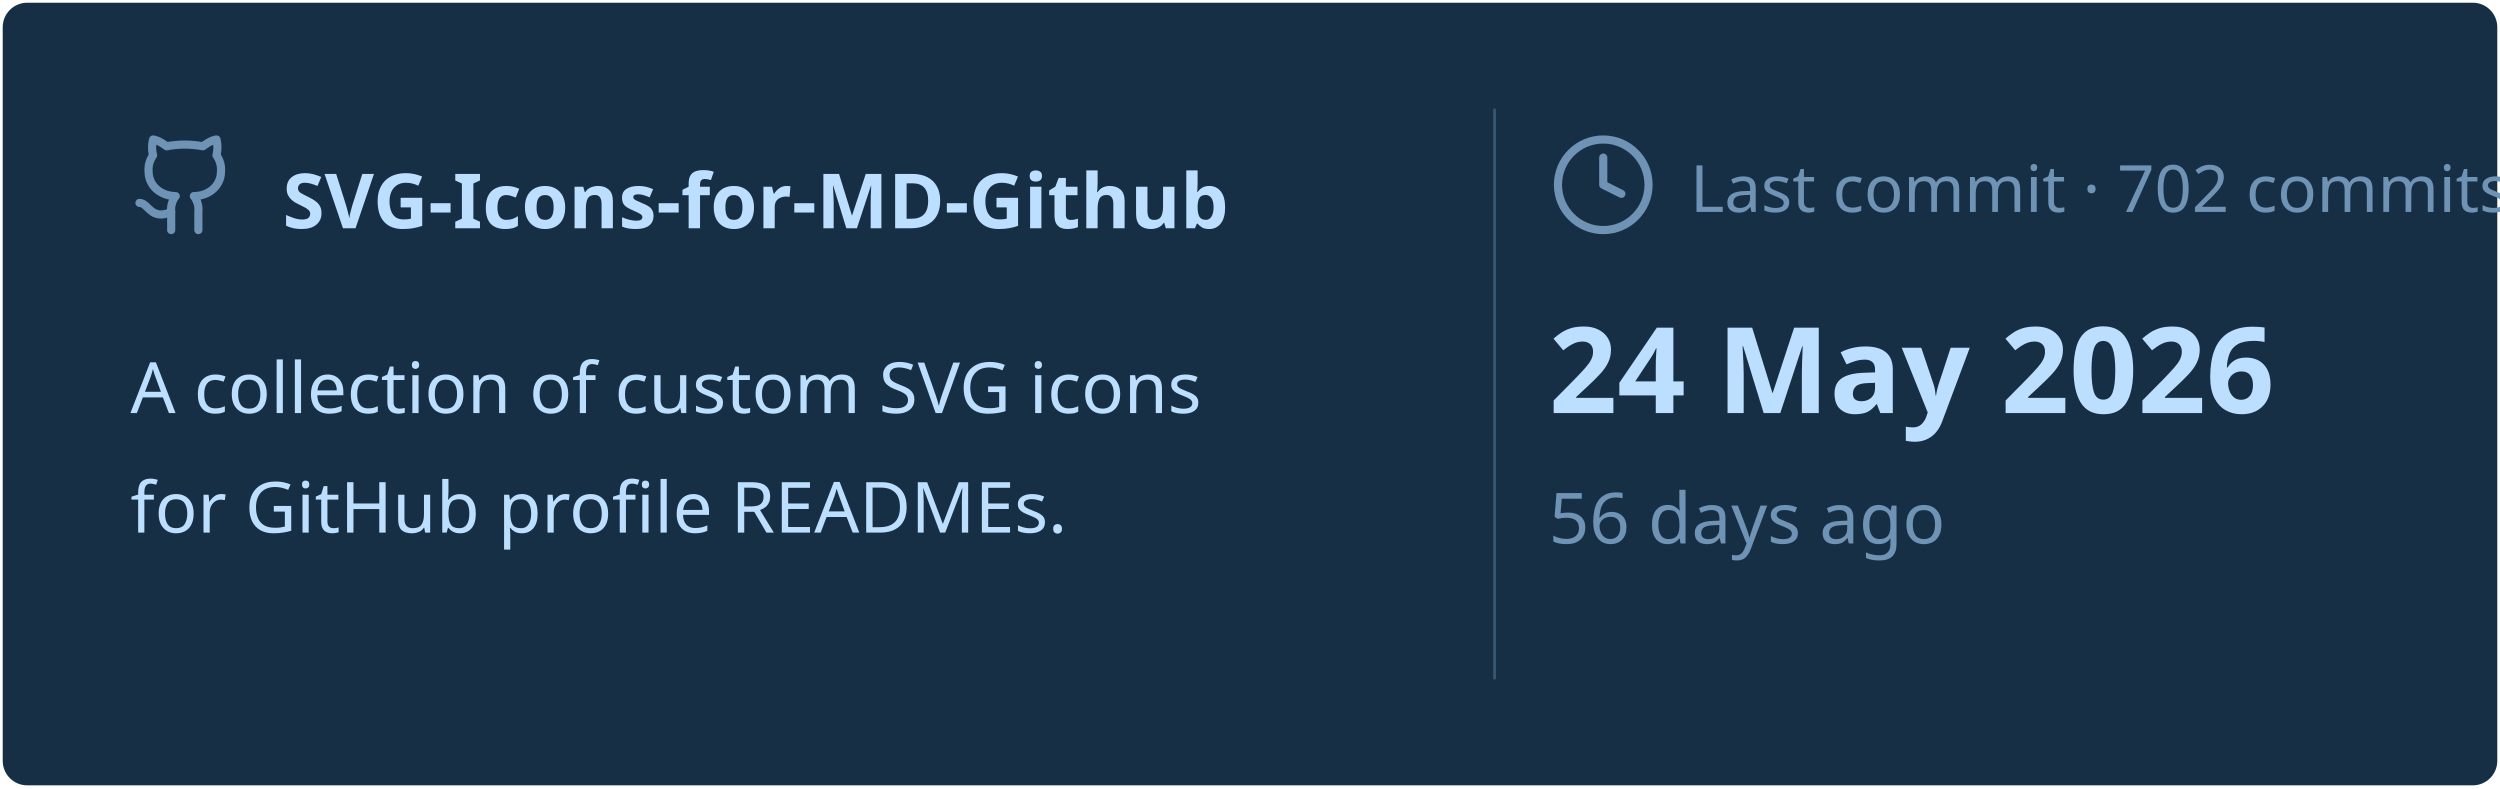
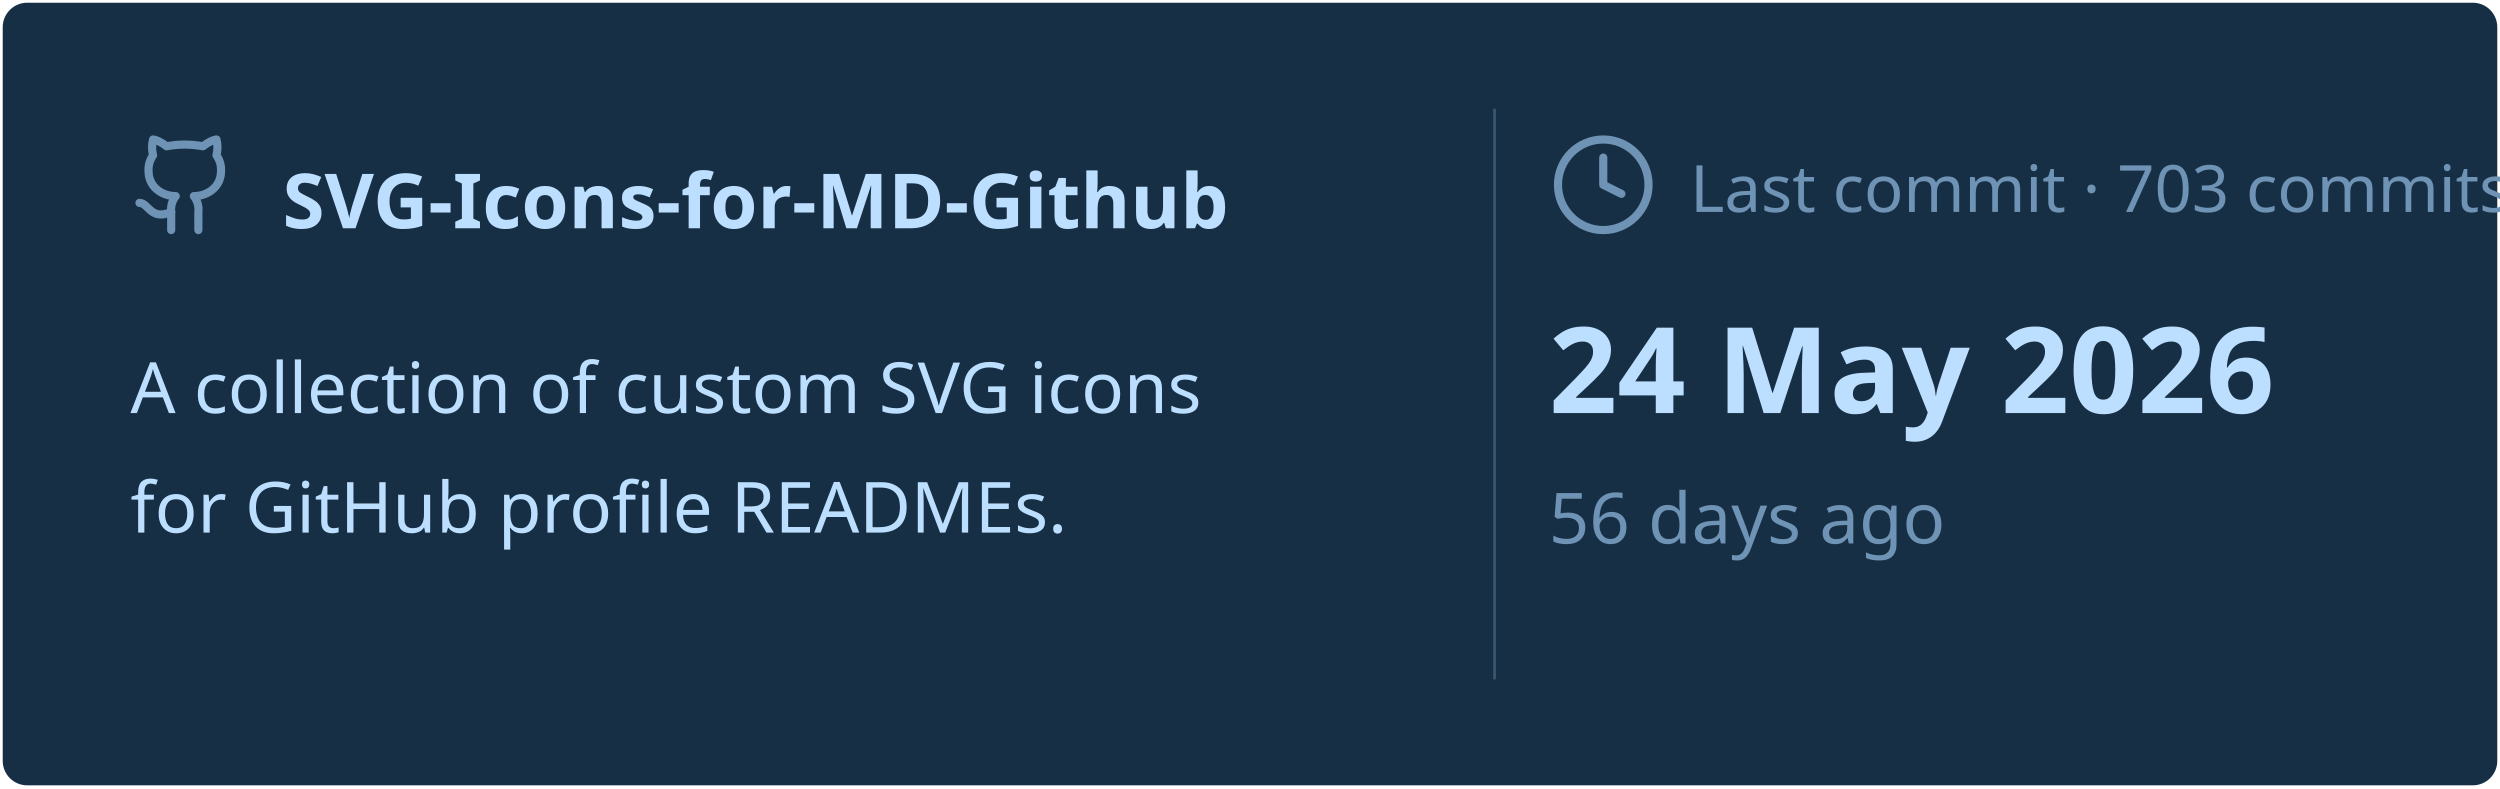
<svg xmlns="http://www.w3.org/2000/svg" viewBox="0 0 460 145" width="460px" height="145px">
  <rect stroke="#000000" stroke-opacity="0" fill="#172F45" rx="4.5" x="0.5" y="0.5" width="459" height="144" />
  <g transform="translate(24, 42)">
    <svg x="0" y="-18" width="20" height="20" viewBox="0 0 24 24" fill="none" stroke="#6E93B5" stroke-width="1.8" stroke-linecap="round" stroke-linejoin="round">
      <path d="M15 22v-4a4.8 4.8 0 0 0-1-3.5c3 0 6-2 6-5.5.08-1.25-.27-2.48-1-3.5.28-1.15.28-2.35 0-3.5 0 0-1 0-3 1.5-2.64-.5-5.36-.5-8 0C6 2 5 2 5 2c-.3 1.15-.3 2.35 0 3.5A5.403 5.403 0 0 0 4 9c0 3.5 3 5.5 6 5.5-.39.49-.68 1.05-.85 1.65-.17.6-.22 1.23-.15 1.85v4" />
      <path d="M9 18c-4.51 2-5-2-7-2" />
    </svg>
    <text x="28" y="0" font-family="&quot;Segoe UI&quot;, Ubuntu, sans-serif" font-size="14" font-weight="700" fill="#BDDFFF">SVG-Icons-for-MD-Github</text>
  </g>
  <text x="24" y="76" font-family="&quot;Segoe UI&quot;, Ubuntu, sans-serif" font-size="13" font-weight="400" fill="#BDDFFF">A collection of custom SVG icons</text>
  <text x="24" y="98" font-family="&quot;Segoe UI&quot;, Ubuntu, sans-serif" font-size="13" font-weight="400" fill="#BDDFFF">for GitHub profile READMEs.</text>
  <line x1="275" y1="20" x2="275" y2="125" stroke="#6E93B5" stroke-width="0.5" stroke-opacity="0.4" />
  <svg x="285" y="24" width="20" height="20" viewBox="0 0 24 24" fill="none" stroke="#6E93B5" stroke-width="1.8" stroke-linecap="round" stroke-linejoin="round">
    <circle cx="12" cy="12" r="10" />
    <polyline points="12 6 12 12 16 14" />
  </svg>
-   <text x="311" y="39" font-family="&quot;Segoe UI&quot;, Ubuntu, sans-serif" font-size="12" font-weight="400" fill="#6E93B5">Last commit · 702 commits</text>
+   <text x="311" y="39" font-family="&quot;Segoe UI&quot;, Ubuntu, sans-serif" font-size="12" font-weight="400" fill="#6E93B5">Last commit · 703 commits</text>
  <text x="285" y="76" font-family="&quot;Segoe UI&quot;, Ubuntu, sans-serif" font-size="22" font-weight="700" fill="#BDDFFF">24 May 2026</text>
  <text x="285" y="100" font-family="&quot;Segoe UI&quot;, Ubuntu, sans-serif" font-size="13" font-weight="400" fill="#6E93B5">56 days ago</text>
</svg>
